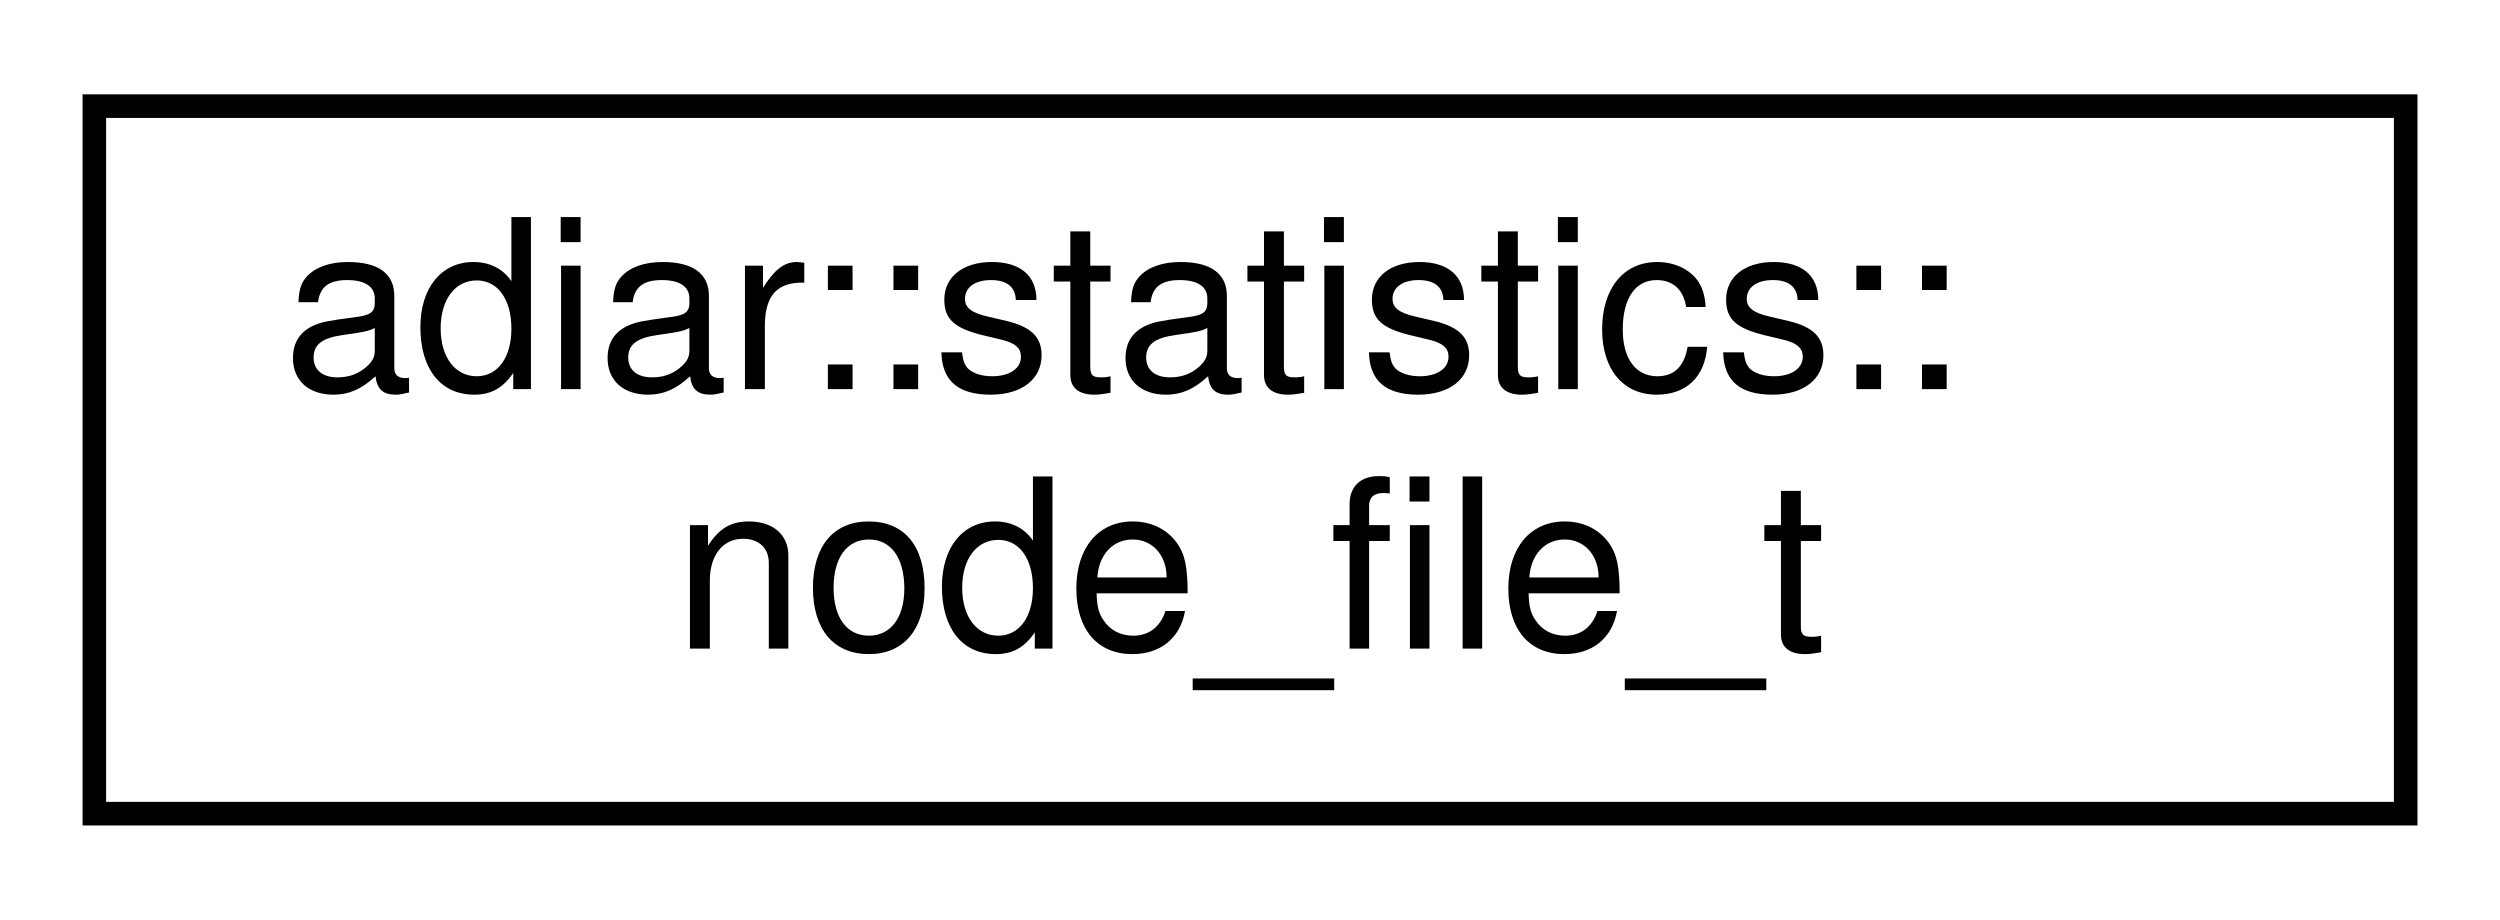
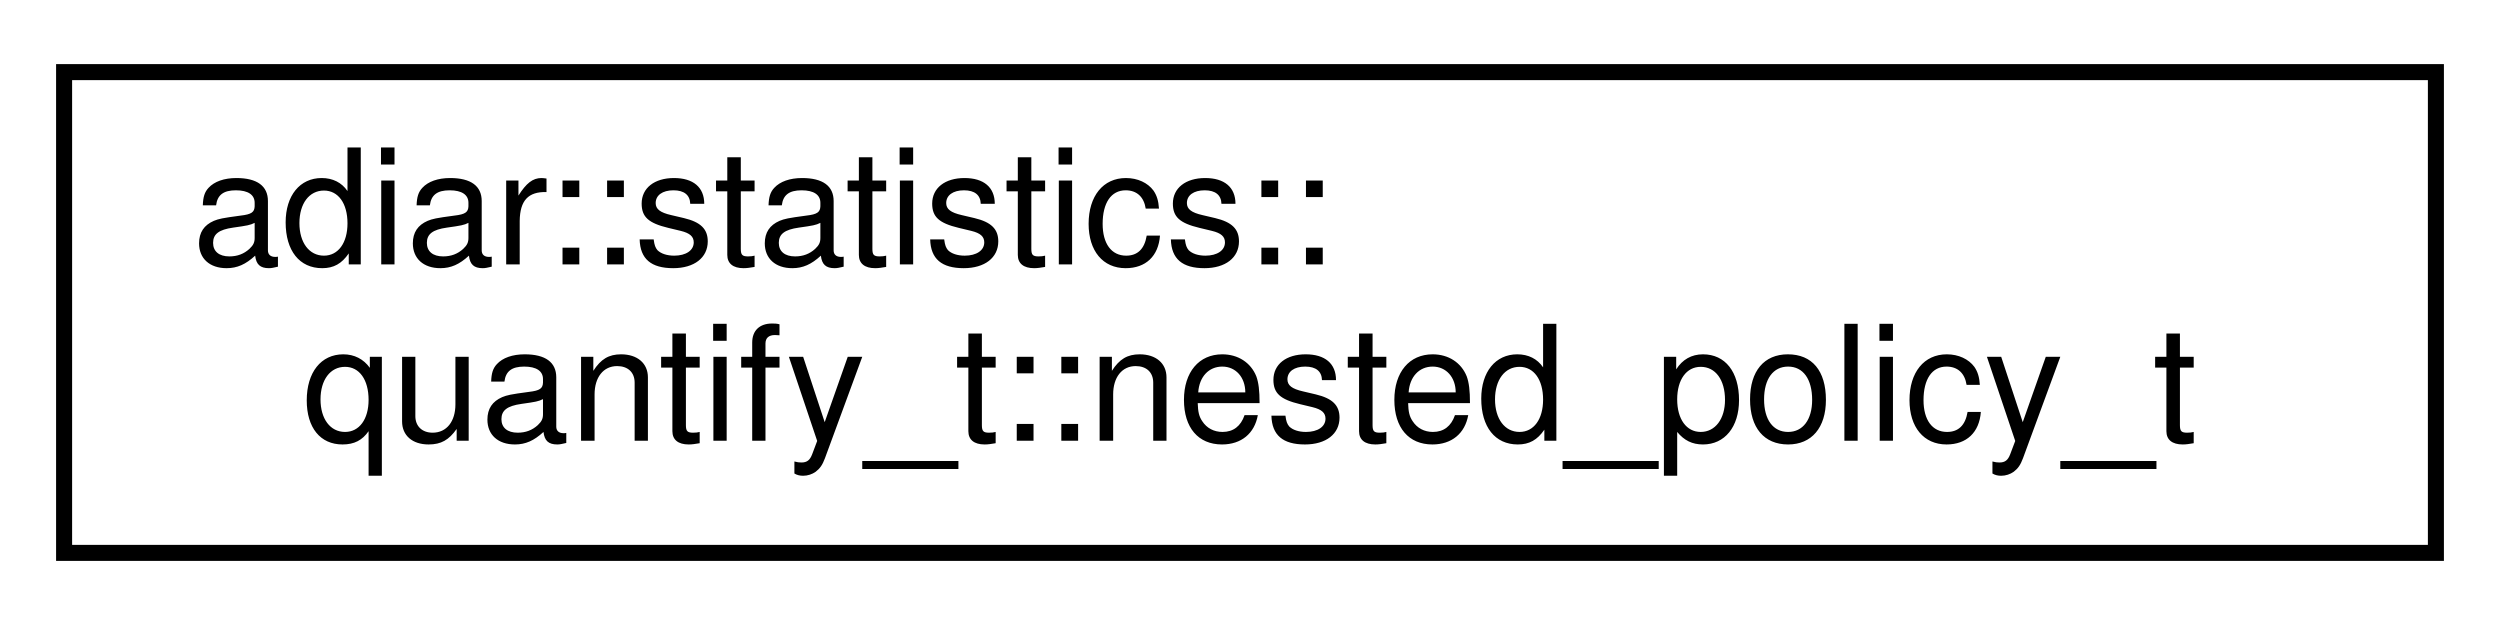
- <svg xmlns="http://www.w3.org/2000/svg" xmlns:xlink="http://www.w3.org/1999/xlink" width="106pt" height="39pt" viewBox="0.00 0.00 106.00 39.00">
+ <svg xmlns="http://www.w3.org/2000/svg" xmlns:xlink="http://www.w3.org/1999/xlink" width="156pt" height="39pt" viewBox="0.00 0.00 156.00 39.00">
  <g id="graph0" class="graph" transform="scale(1 1) rotate(0) translate(4 35)">
    <g id="node1" class="node">
      <g id="a_node1">
-         <a xlink:href="structadiar_1_1statistics_1_1node__file__t.html" target="_top" xlink:title="Node Files statistics.">
-           <polygon fill="none" stroke="black" points="0,-0.5 0,-30.5 98,-30.5 98,-0.5 0,-0.5" />
+         <a xlink:href="structadiar_1_1statistics_1_1quantify__t_1_1nested__policy__t.html" target="_top" xlink:title="Nested multi-variable sweeping.">
+           <polygon fill="none" stroke="black" points="0,-0.5 0,-30.5 148,-30.5 148,-0.5 0,-0.5" />
          <text text-anchor="start" x="8" y="-18.5" font-family="Helvetica,sans-Serif" font-size="10.00">adiar::statistics::</text>
-           <text text-anchor="middle" x="49" y="-7.5" font-family="Helvetica,sans-Serif" font-size="10.00">node_file_t</text>
+           <text text-anchor="middle" x="74" y="-7.5" font-family="Helvetica,sans-Serif" font-size="10.00">quantify_t::nested_policy_t</text>
        </a>
      </g>
    </g>
  </g>
</svg>
